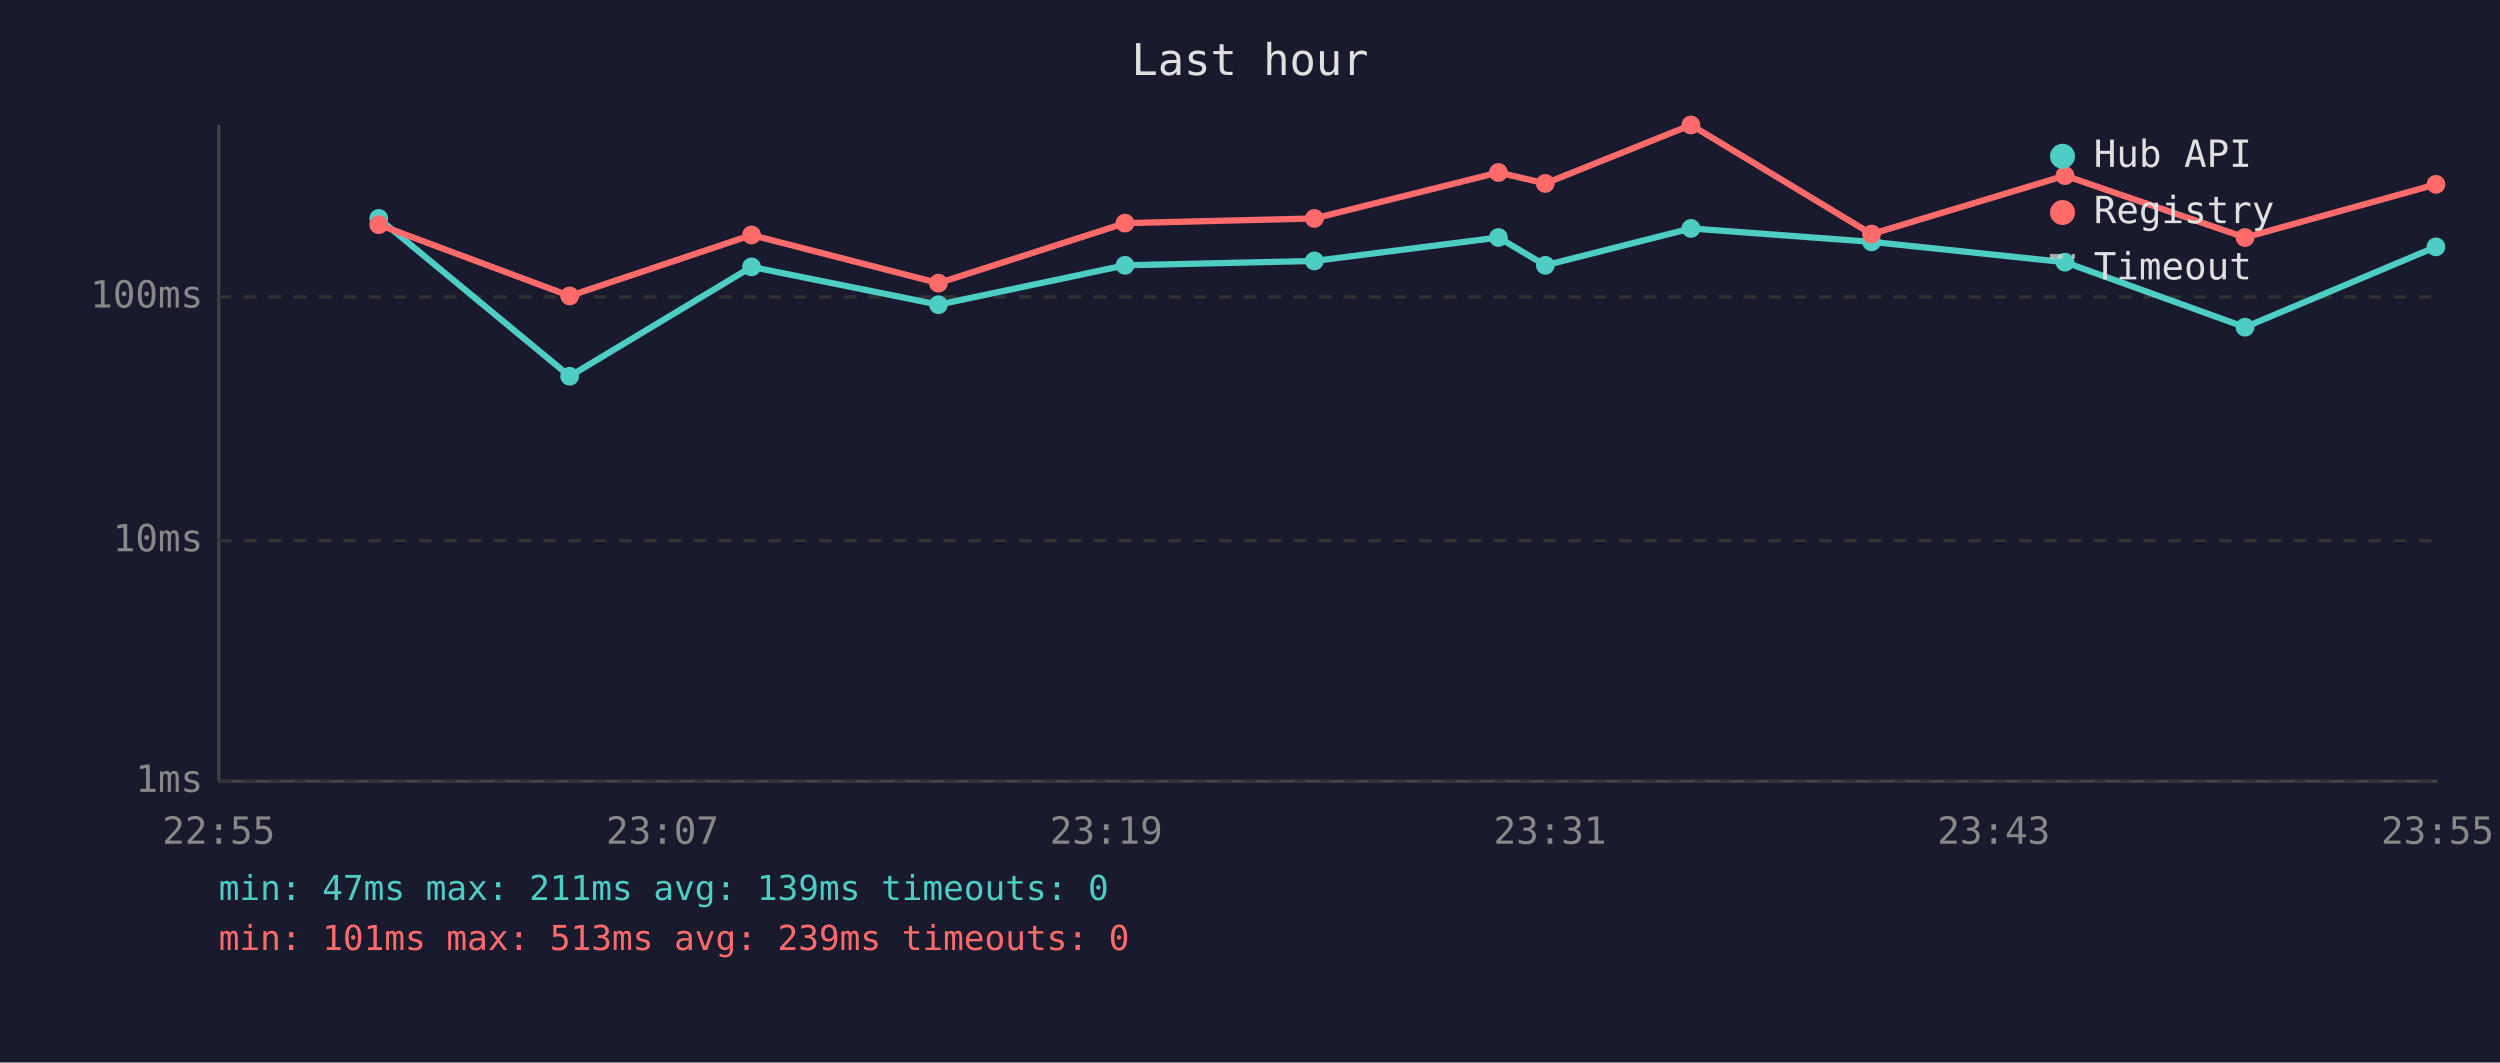
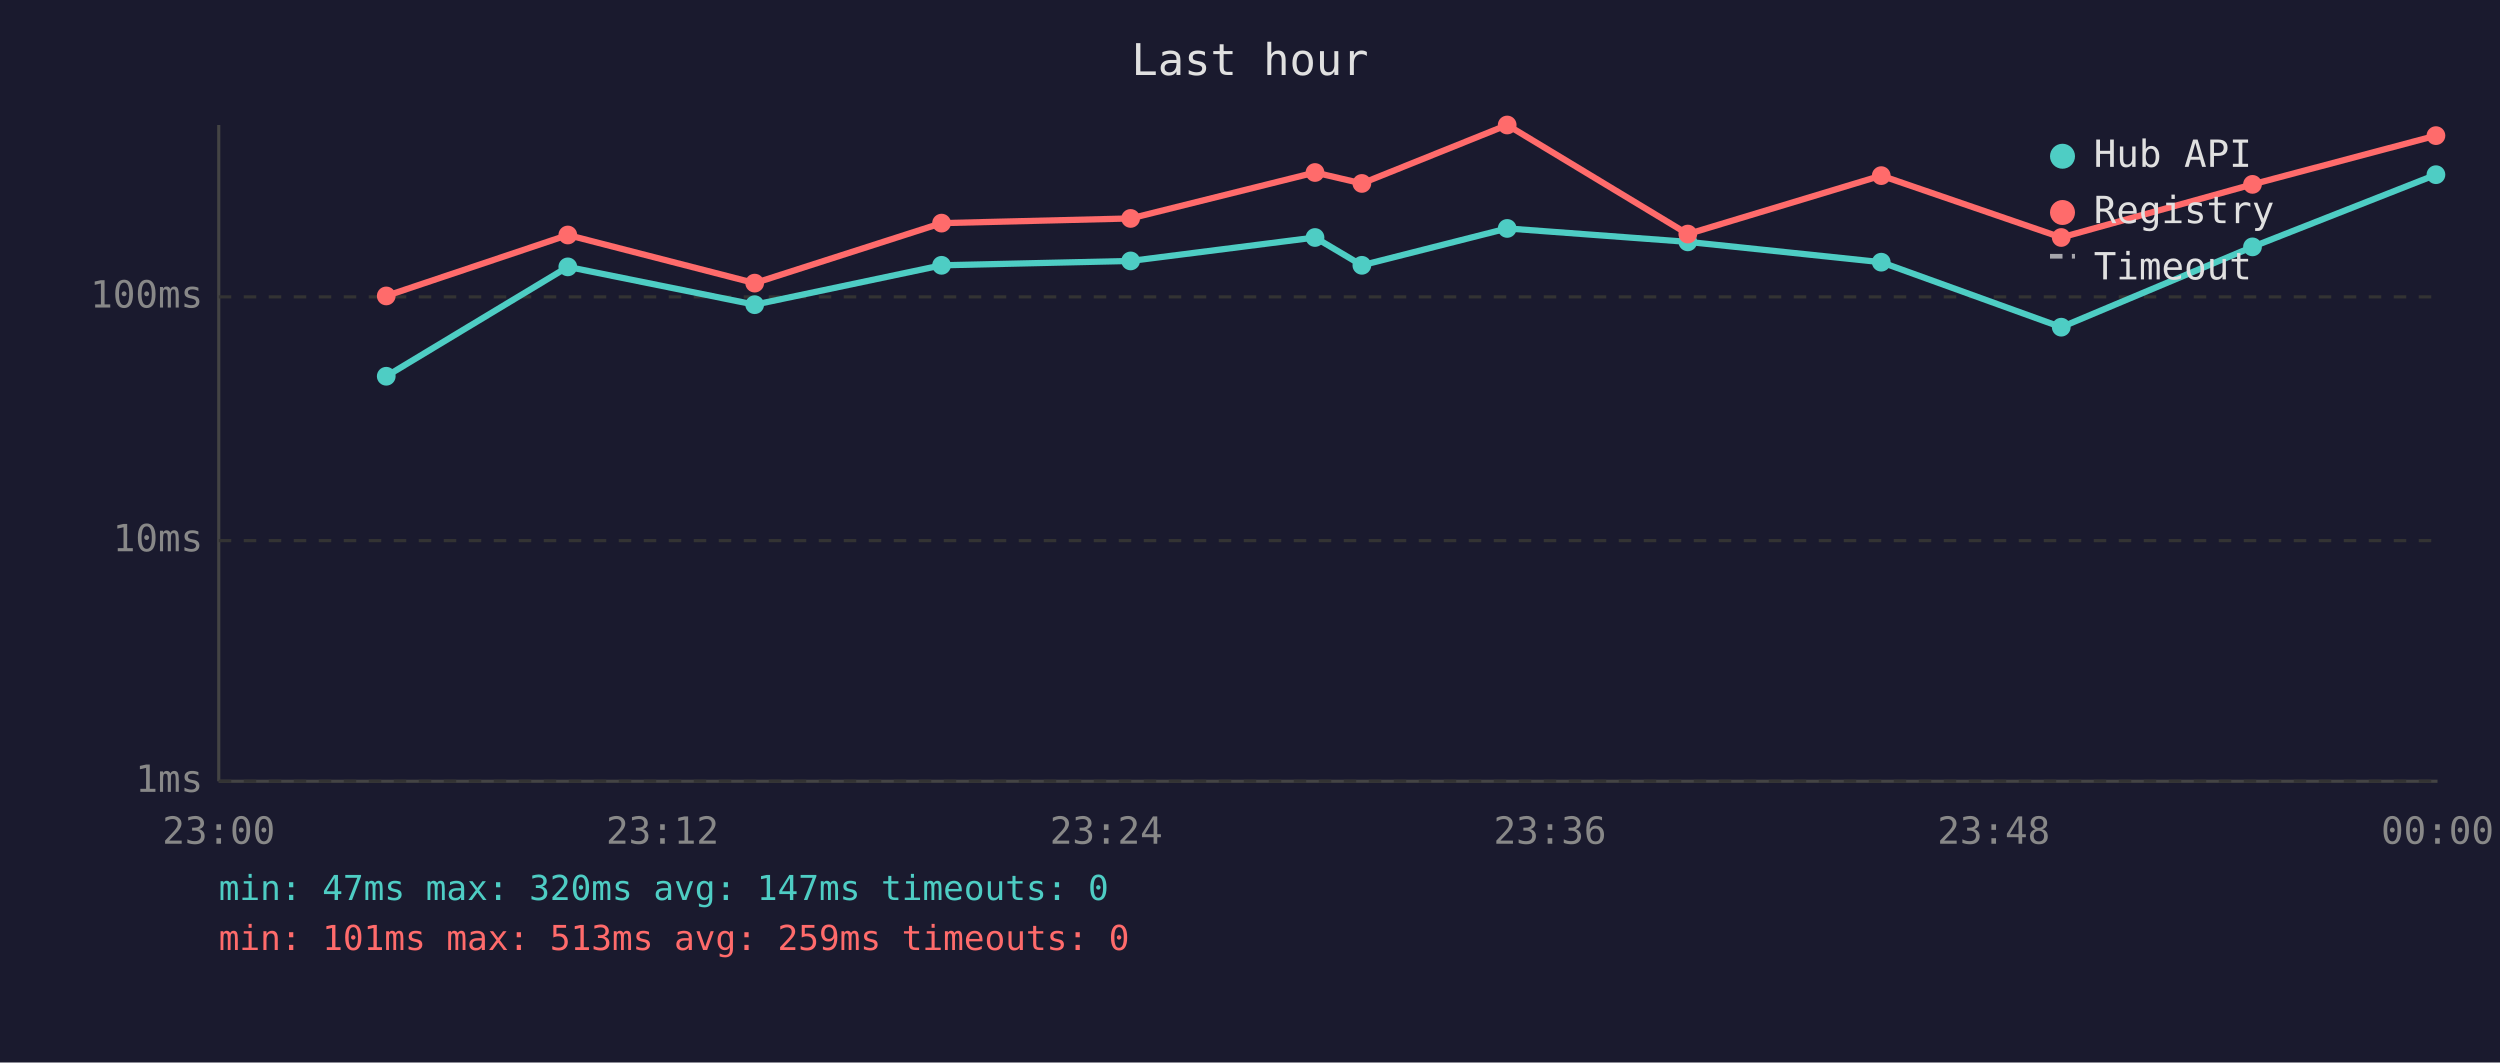
<svg xmlns="http://www.w3.org/2000/svg" viewBox="0 0 800 340" font-family="monospace" font-size="12">
  <rect width="800" height="340" fill="#1a1a2e" />
  <text x="400" y="24" fill="#e0e0e0" font-size="14" text-anchor="middle">Last hour</text>
  <line x1="70" y1="40" x2="70" y2="250" stroke="#444" stroke-width="1" />
  <line x1="70" y1="250" x2="780" y2="250" stroke="#444" stroke-width="1" />
  <line x1="70" y1="250" x2="780" y2="250" stroke="#333" stroke-width="1" stroke-dasharray="4" />
  <text x="65" y="250" fill="#888" text-anchor="end" dominant-baseline="middle">1ms</text>
  <line x1="70" y1="173" x2="780" y2="173" stroke="#333" stroke-width="1" stroke-dasharray="4" />
  <text x="65" y="173" fill="#888" text-anchor="end" dominant-baseline="middle">10ms</text>
  <line x1="70" y1="95" x2="780" y2="95" stroke="#333" stroke-width="1" stroke-dasharray="4" />
  <text x="65" y="95" fill="#888" text-anchor="end" dominant-baseline="middle">100ms</text>
-   <text x="70" y="270" fill="#888" text-anchor="middle">22:55</text>
-   <text x="212" y="270" fill="#888" text-anchor="middle">23:07</text>
-   <text x="354" y="270" fill="#888" text-anchor="middle">23:19</text>
-   <text x="496" y="270" fill="#888" text-anchor="middle">23:31</text>
-   <text x="638" y="270" fill="#888" text-anchor="middle">23:43</text>
-   <text x="780" y="270" fill="#888" text-anchor="middle">23:55</text>
-   <polyline points="121.2,69.9 182.3,120.4 240.5,85.4 300.3,97.5 360.0,84.9 420.6,83.5 479.5,76.0 494.5,84.9 541.1,73.1 598.9,77.4 660.8,83.9 718.4,104.7 779.5,79.0" fill="none" stroke="#4ecdc4" stroke-width="2" opacity="1" />
-   <circle cx="121.2" cy="69.9" r="3" fill="#4ecdc4" />
-   <circle cx="182.3" cy="120.4" r="3" fill="#4ecdc4" />
-   <circle cx="240.5" cy="85.4" r="3" fill="#4ecdc4" />
-   <circle cx="300.3" cy="97.5" r="3" fill="#4ecdc4" />
-   <circle cx="360.0" cy="84.9" r="3" fill="#4ecdc4" />
-   <circle cx="420.6" cy="83.5" r="3" fill="#4ecdc4" />
-   <circle cx="479.5" cy="76.0" r="3" fill="#4ecdc4" />
-   <circle cx="494.5" cy="84.9" r="3" fill="#4ecdc4" />
-   <circle cx="541.1" cy="73.1" r="3" fill="#4ecdc4" />
-   <circle cx="598.9" cy="77.4" r="3" fill="#4ecdc4" />
-   <circle cx="660.8" cy="83.9" r="3" fill="#4ecdc4" />
-   <circle cx="718.4" cy="104.7" r="3" fill="#4ecdc4" />
-   <circle cx="779.5" cy="79.0" r="3" fill="#4ecdc4" />
-   <polyline points="121.2,71.9 182.3,94.7 240.5,75.2 300.3,90.6 360.0,71.4 420.6,69.9 479.5,55.2 494.5,58.7 541.1,40.0 598.9,74.9 660.8,56.2 718.4,76.0 779.5,59.0" fill="none" stroke="#ff6b6b" stroke-width="2" opacity="1" />
-   <circle cx="121.2" cy="71.9" r="3" fill="#ff6b6b" />
-   <circle cx="182.3" cy="94.7" r="3" fill="#ff6b6b" />
-   <circle cx="240.5" cy="75.2" r="3" fill="#ff6b6b" />
-   <circle cx="300.3" cy="90.6" r="3" fill="#ff6b6b" />
-   <circle cx="360.0" cy="71.4" r="3" fill="#ff6b6b" />
-   <circle cx="420.6" cy="69.9" r="3" fill="#ff6b6b" />
-   <circle cx="479.5" cy="55.2" r="3" fill="#ff6b6b" />
-   <circle cx="494.5" cy="58.7" r="3" fill="#ff6b6b" />
-   <circle cx="541.1" cy="40.0" r="3" fill="#ff6b6b" />
-   <circle cx="598.9" cy="74.9" r="3" fill="#ff6b6b" />
-   <circle cx="660.8" cy="56.2" r="3" fill="#ff6b6b" />
-   <circle cx="718.4" cy="76.0" r="3" fill="#ff6b6b" />
-   <circle cx="779.5" cy="59.0" r="3" fill="#ff6b6b" />
+   <text x="70" y="270" fill="#888" text-anchor="middle">23:00</text>
+   <text x="212" y="270" fill="#888" text-anchor="middle">23:12</text>
+   <text x="354" y="270" fill="#888" text-anchor="middle">23:24</text>
+   <text x="496" y="270" fill="#888" text-anchor="middle">23:36</text>
+   <text x="638" y="270" fill="#888" text-anchor="middle">23:48</text>
+   <text x="780" y="270" fill="#888" text-anchor="middle">00:00</text>
+   <polyline points="123.6,120.4 181.7,85.4 241.5,97.5 301.3,84.9 361.8,83.5 420.8,76.0 435.8,84.9 482.3,73.1 540.1,77.4 602.0,83.9 659.6,104.7 720.8,79.0 779.5,55.9" fill="none" stroke="#4ecdc4" stroke-width="2" opacity="1" />
+   <circle cx="123.6" cy="120.4" r="3" fill="#4ecdc4" />
+   <circle cx="181.7" cy="85.4" r="3" fill="#4ecdc4" />
+   <circle cx="241.5" cy="97.5" r="3" fill="#4ecdc4" />
+   <circle cx="301.3" cy="84.9" r="3" fill="#4ecdc4" />
+   <circle cx="361.8" cy="83.5" r="3" fill="#4ecdc4" />
+   <circle cx="420.8" cy="76.0" r="3" fill="#4ecdc4" />
+   <circle cx="435.8" cy="84.9" r="3" fill="#4ecdc4" />
+   <circle cx="482.3" cy="73.1" r="3" fill="#4ecdc4" />
+   <circle cx="540.1" cy="77.4" r="3" fill="#4ecdc4" />
+   <circle cx="602.0" cy="83.9" r="3" fill="#4ecdc4" />
+   <circle cx="659.6" cy="104.7" r="3" fill="#4ecdc4" />
+   <circle cx="720.8" cy="79.0" r="3" fill="#4ecdc4" />
+   <circle cx="779.5" cy="55.9" r="3" fill="#4ecdc4" />
+   <polyline points="123.6,94.7 181.7,75.2 241.5,90.6 301.3,71.4 361.8,69.9 420.8,55.2 435.8,58.7 482.3,40.0 540.1,74.9 602.0,56.2 659.6,76.0 720.8,59.0 779.5,43.4" fill="none" stroke="#ff6b6b" stroke-width="2" opacity="1" />
+   <circle cx="123.6" cy="94.7" r="3" fill="#ff6b6b" />
+   <circle cx="181.7" cy="75.2" r="3" fill="#ff6b6b" />
+   <circle cx="241.5" cy="90.6" r="3" fill="#ff6b6b" />
+   <circle cx="301.3" cy="71.4" r="3" fill="#ff6b6b" />
+   <circle cx="361.8" cy="69.9" r="3" fill="#ff6b6b" />
+   <circle cx="420.8" cy="55.2" r="3" fill="#ff6b6b" />
+   <circle cx="435.8" cy="58.7" r="3" fill="#ff6b6b" />
+   <circle cx="482.3" cy="40.0" r="3" fill="#ff6b6b" />
+   <circle cx="540.1" cy="74.9" r="3" fill="#ff6b6b" />
+   <circle cx="602.0" cy="56.2" r="3" fill="#ff6b6b" />
+   <circle cx="659.6" cy="76.0" r="3" fill="#ff6b6b" />
+   <circle cx="720.8" cy="59.0" r="3" fill="#ff6b6b" />
+   <circle cx="779.5" cy="43.4" r="3" fill="#ff6b6b" />
  <circle cx="660" cy="50" r="4" fill="#4ecdc4" />
  <text x="670" y="50" fill="#e0e0e0" dominant-baseline="middle">Hub API</text>
  <circle cx="660" cy="68" r="4" fill="#ff6b6b" />
  <text x="670" y="68" fill="#e0e0e0" dominant-baseline="middle">Registry</text>
  <line x1="656" y1="82" x2="664" y2="82" stroke="#e0e0e0" stroke-width="1.5" stroke-dasharray="4,3" opacity="0.7" />
  <text x="670" y="86" fill="#e0e0e0" dominant-baseline="middle">Timeout</text>
-   <text x="70" y="288" fill="#4ecdc4" font-size="11">min: 47ms  max: 211ms  avg: 139ms  timeouts: 0</text>
-   <text x="70" y="304" fill="#ff6b6b" font-size="11">min: 101ms  max: 513ms  avg: 239ms  timeouts: 0</text>
+   <text x="70" y="288" fill="#4ecdc4" font-size="11">min: 47ms  max: 320ms  avg: 147ms  timeouts: 0</text>
+   <text x="70" y="304" fill="#ff6b6b" font-size="11">min: 101ms  max: 513ms  avg: 259ms  timeouts: 0</text>
</svg>
